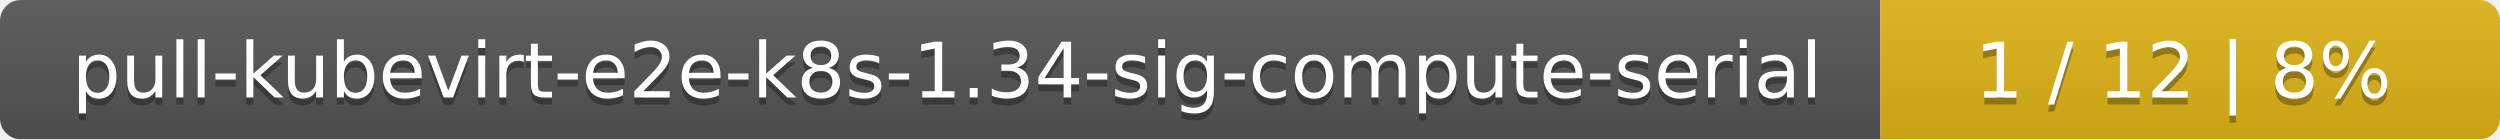
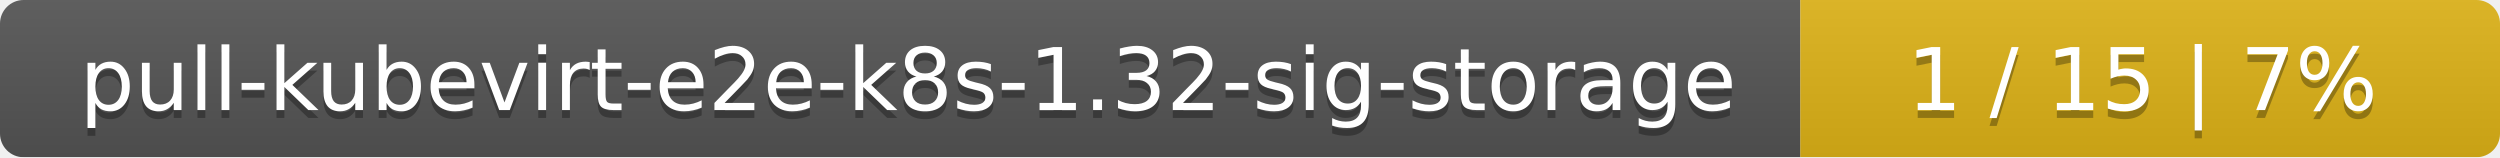
- <svg xmlns="http://www.w3.org/2000/svg" width="359" height="20">
+ <svg xmlns="http://www.w3.org/2000/svg" width="318" height="20">
  <linearGradient id="smooth" x2="0" y2="100%">
    <stop offset="0" stop-color="#bbb" stop-opacity=".1" />
    <stop offset="1" stop-opacity=".1" />
  </linearGradient>
  <mask id="round">
-     <rect width="359" height="20" rx="3" fill="#fff" />
+     <rect width="318" height="20" rx="3" fill="#fff" />
  </mask>
  <g mask="url(#round)">
-     <rect width="270" height="20" fill="#555" />
-     <rect x="270" width="89" height="20" fill="#dfb317" />
-     <rect width="359" height="20" fill="url(#smooth)" />
+     <rect width="229" height="20" fill="#555" />
+     <rect x="229" width="89" height="20" fill="#dfb317" />
+     <rect width="318" height="20" fill="url(#smooth)" />
  </g>
  <g fill="#fff" text-anchor="middle" font-family="DejaVu Sans,Verdana,Geneva,sans-serif" font-size="11">
-     <text x="136" y="15" fill="#010101" fill-opacity=".3">pull-kubevirt-e2e-k8s-1.34-sig-compute-serial</text>
-     <text x="136" y="14">pull-kubevirt-e2e-k8s-1.34-sig-compute-serial</text>
-     <text x="313.5" y="15" fill="#010101" fill-opacity=".3">1 / 12    |    8%</text>
-     <text x="313.5" y="14">1 / 12    |    8%</text>
+     <text x="115.5" y="15" fill="#010101" fill-opacity=".3">pull-kubevirt-e2e-k8s-1.32-sig-storage</text>
+     <text x="115.5" y="14">pull-kubevirt-e2e-k8s-1.32-sig-storage</text>
+     <text x="272.5" y="15" fill="#010101" fill-opacity=".3">1 / 15    |    7%</text>
+     <text x="272.5" y="14">1 / 15    |    7%</text>
  </g>
</svg>
